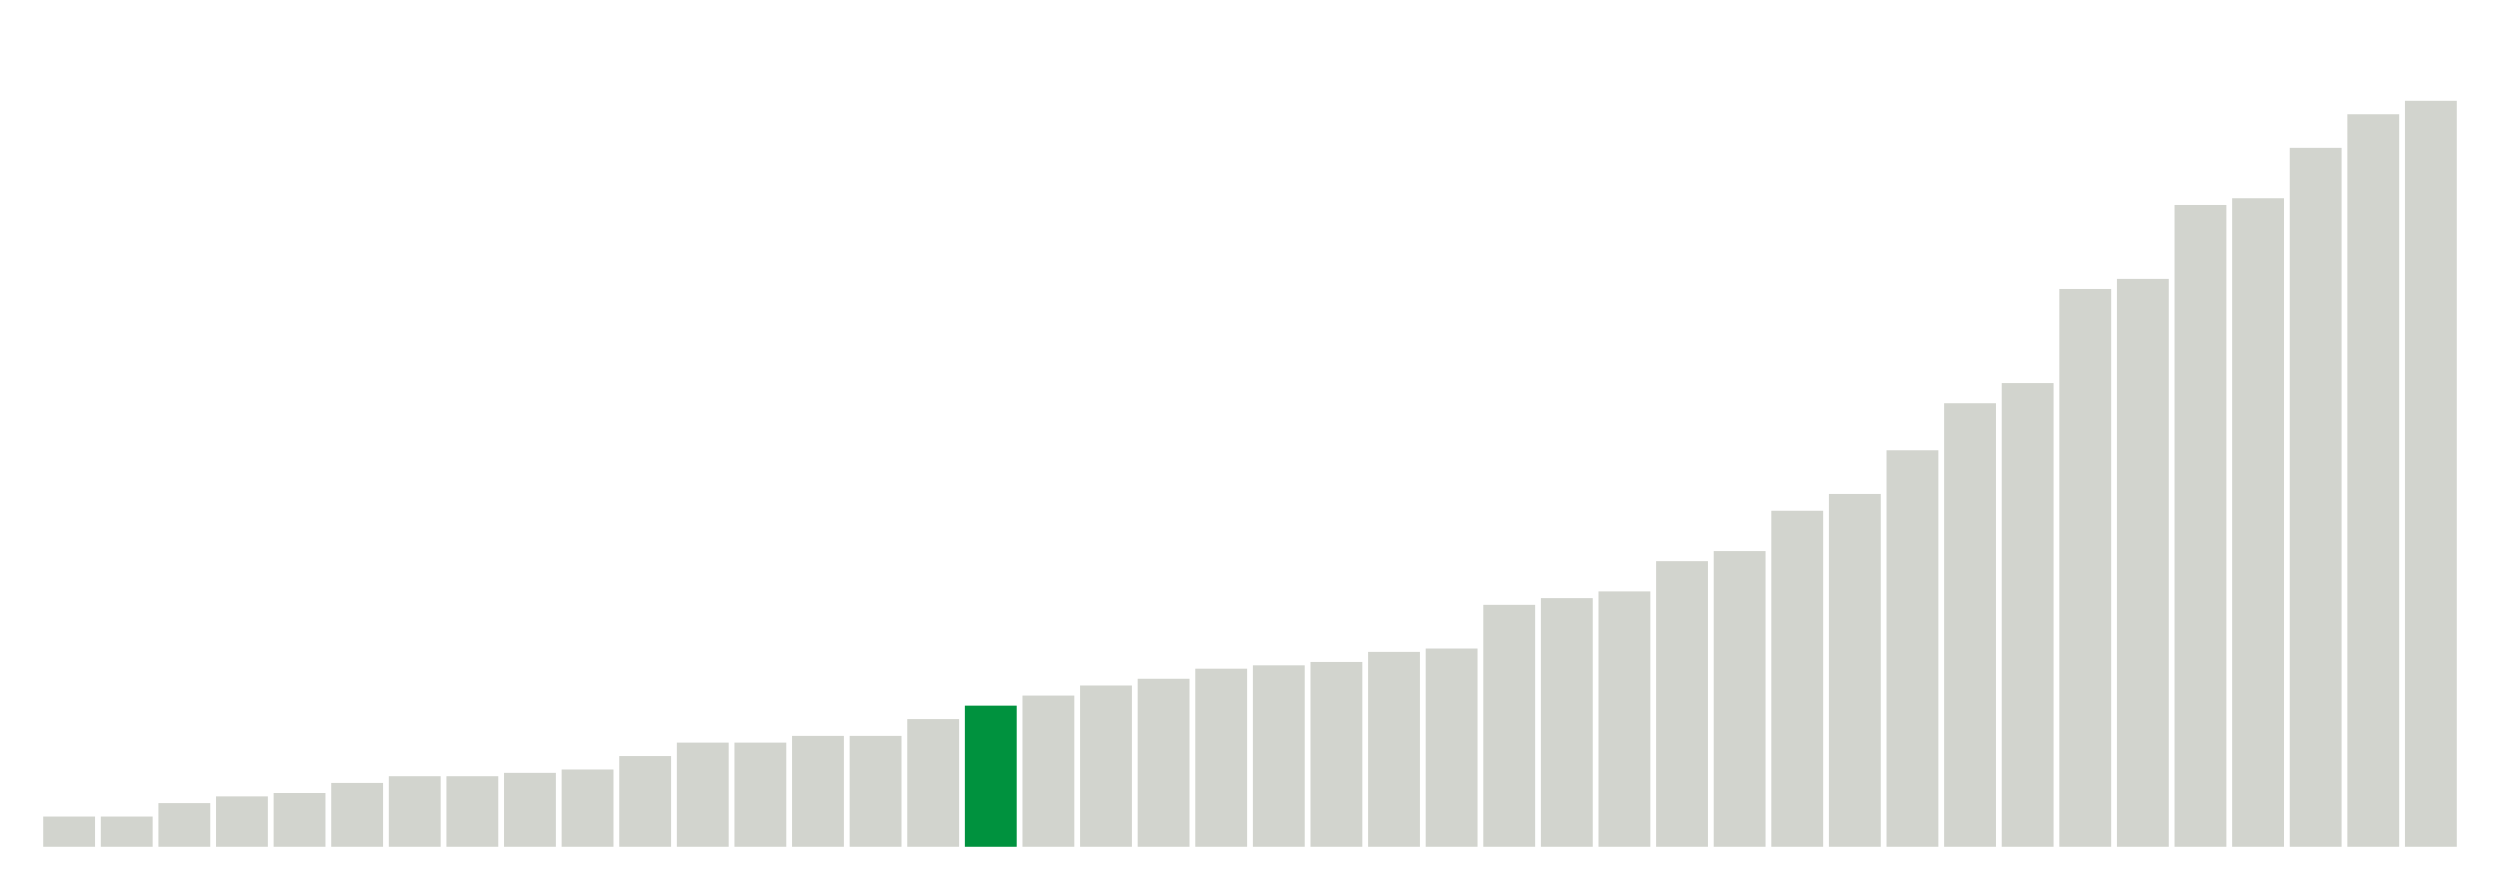
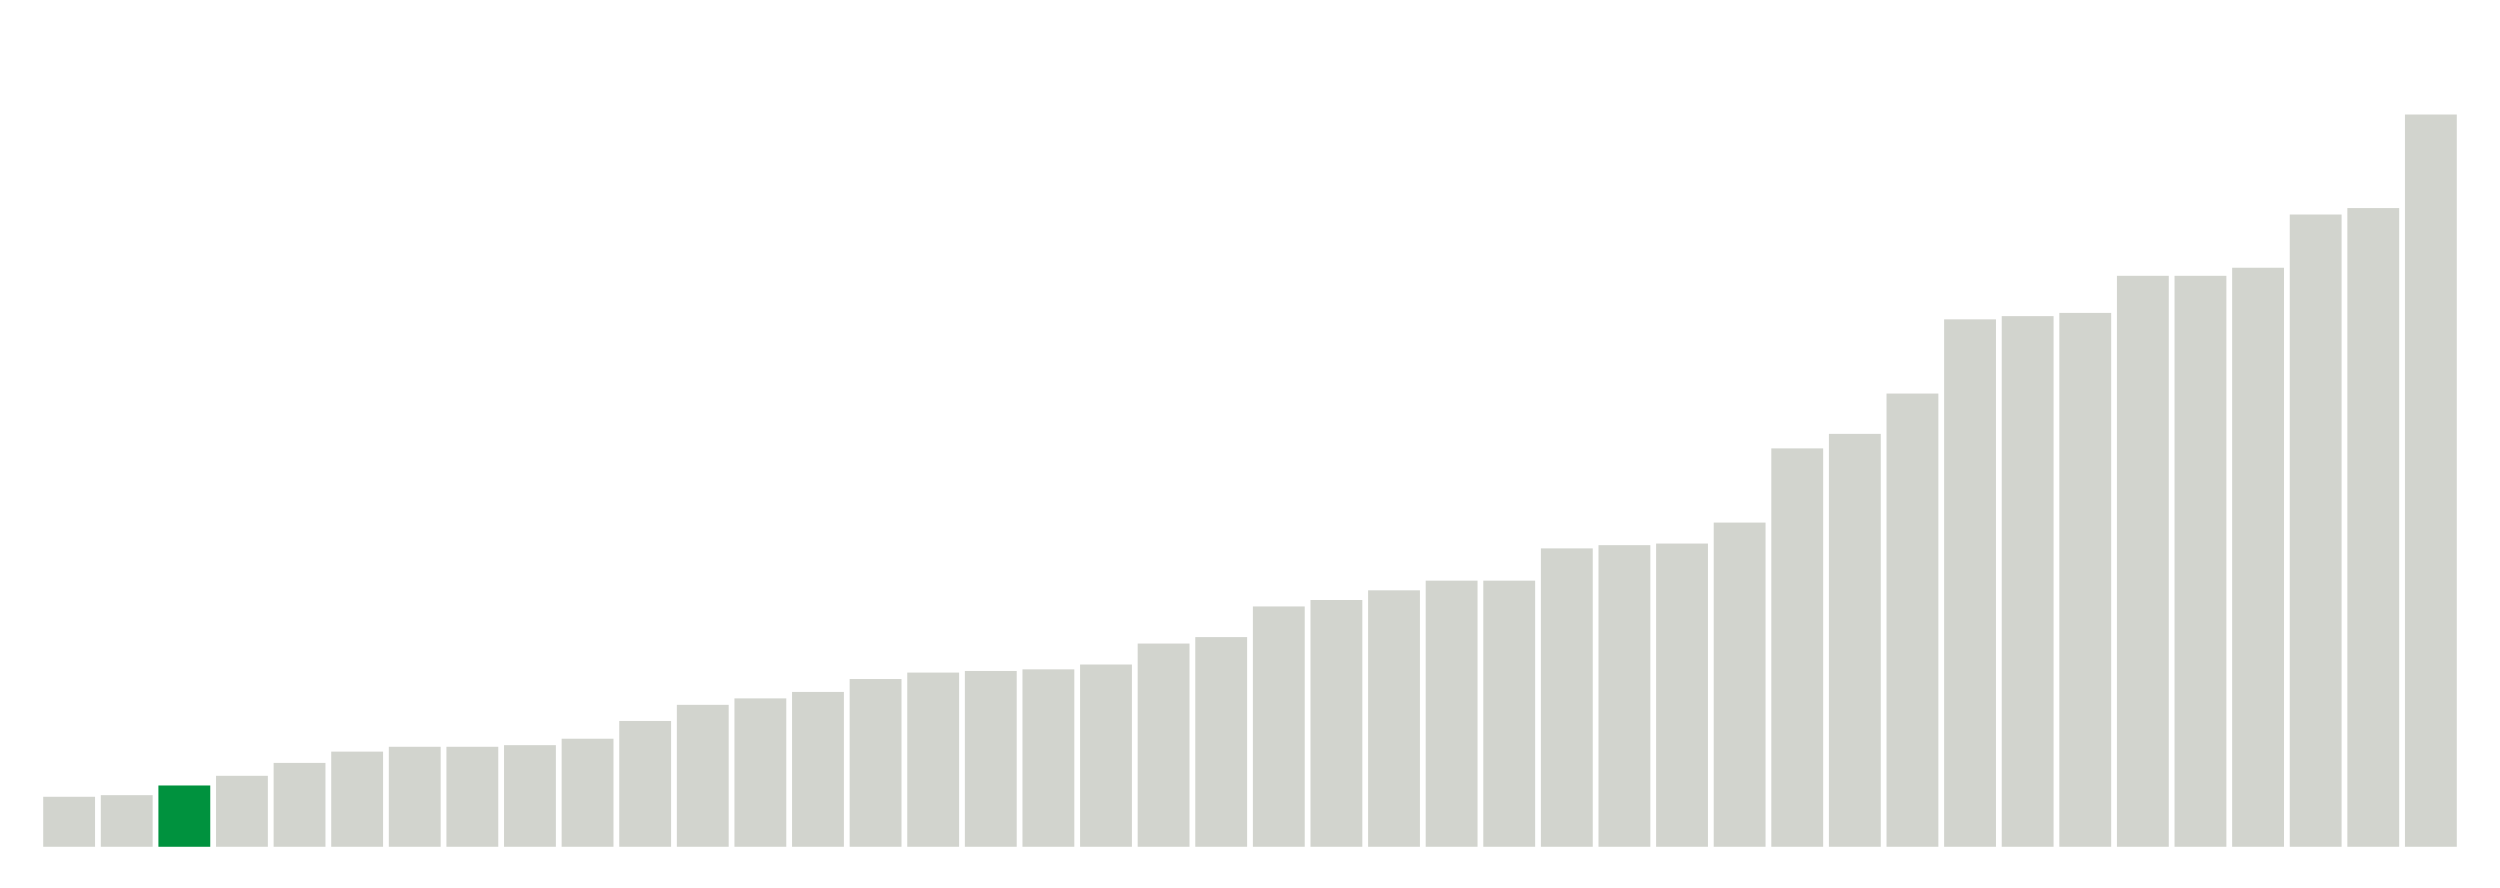
<svg xmlns="http://www.w3.org/2000/svg" version="1.1" class="marks" width="310" height="110">
  <g fill="none" stroke-miterlimit="10" transform="translate(5,5)">
    <g class="mark-group role-frame root" role="graphics-object" aria-roledescription="group mark container">
      <g transform="translate(0,0)">
        <path class="background" aria-hidden="true" d="M0,0h300v100h-300Z" stroke="#ddd" stroke-width="0" />
        <g>
          <g class="mark-rect role-mark marks" role="graphics-object" aria-roledescription="rect mark container">
-             <path aria-label="neighborhood: Upper East Side; unmodified_data_value_geo_entity: 0.9" role="graphics-symbol" aria-roledescription="bar" d="M0.357,96.25h6.429v3.75h-6.429Z" fill="#D2D4CE" />
-             <path aria-label="neighborhood: South Beach - Tottenville; unmodified_data_value_geo_entity: 0.9" role="graphics-symbol" aria-roledescription="bar" d="M7.5,96.25h6.429v3.75h-6.429Z" fill="#D2D4CE" />
-             <path aria-label="neighborhood: Flushing - Clearview; unmodified_data_value_geo_entity: 1.3" role="graphics-symbol" aria-roledescription="bar" d="M14.643,94.583h6.429v5.417h-6.429Z" fill="#D2D4CE" />
-             <path aria-label="neighborhood: Borough Park; unmodified_data_value_geo_entity: 1.5" role="graphics-symbol" aria-roledescription="bar" d="M21.786,93.75h6.429v6.25h-6.429Z" fill="#D2D4CE" />
-             <path aria-label="neighborhood: Greenwich Village - SoHo; unmodified_data_value_geo_entity: 1.6" role="graphics-symbol" aria-roledescription="bar" d="M28.929,93.333h6.429v6.667h-6.429Z" fill="#D2D4CE" />
-             <path aria-label="neighborhood: Bensonhurst - Bay Ridge; unmodified_data_value_geo_entity: 1.9" role="graphics-symbol" aria-roledescription="bar" d="M36.071,92.083h6.429v7.917h-6.429Z" fill="#D2D4CE" />
-             <path aria-label="neighborhood: Lower Manhattan; unmodified_data_value_geo_entity: 2.1" role="graphics-symbol" aria-roledescription="bar" d="M43.214,91.25h6.429v8.75h-6.429Z" fill="#D2D4CE" />
-             <path aria-label="neighborhood: Willowbrook; unmodified_data_value_geo_entity: 2.1" role="graphics-symbol" aria-roledescription="bar" d="M50.357,91.25h6.429v8.75h-6.429Z" fill="#D2D4CE" />
-             <path aria-label="neighborhood: Bayside - Little Neck; unmodified_data_value_geo_entity: 2.2" role="graphics-symbol" aria-roledescription="bar" d="M57.5,90.833h6.429v9.167h-6.429Z" fill="#D2D4CE" />
-             <path aria-label="neighborhood: Long Island City - Astoria; unmodified_data_value_geo_entity: 2.3" role="graphics-symbol" aria-roledescription="bar" d="M64.643,90.417h6.429v9.583h-6.429Z" fill="#D2D4CE" />
-             <path aria-label="neighborhood: Greenpoint; unmodified_data_value_geo_entity: 2.7" role="graphics-symbol" aria-roledescription="bar" d="M71.786,88.75h6.429v11.25h-6.429Z" fill="#D2D4CE" />
-             <path aria-label="neighborhood: Upper West Side; unmodified_data_value_geo_entity: 3.1" role="graphics-symbol" aria-roledescription="bar" d="M78.929,87.083h6.429v12.917h-6.429Z" fill="#D2D4CE" />
-             <path aria-label="neighborhood: Union Square - Lower East Side; unmodified_data_value_geo_entity: 3.1" role="graphics-symbol" aria-roledescription="bar" d="M86.071,87.083h6.429v12.917h-6.429Z" fill="#D2D4CE" />
-             <path aria-label="neighborhood: Ridgewood - Forest Hills; unmodified_data_value_geo_entity: 3.3" role="graphics-symbol" aria-roledescription="bar" d="M93.214,86.25h6.429v13.75h-6.429Z" fill="#D2D4CE" />
-             <path aria-label="neighborhood: Fresh Meadows; unmodified_data_value_geo_entity: 3.3" role="graphics-symbol" aria-roledescription="bar" d="M100.357,86.25h6.429v13.75h-6.429Z" fill="#D2D4CE" />
-             <path aria-label="neighborhood: West Queens; unmodified_data_value_geo_entity: 3.8" role="graphics-symbol" aria-roledescription="bar" d="M107.5,84.167h6.429v15.833h-6.429Z" fill="#D2D4CE" />
-             <path aria-label="neighborhood: Coney Island - Sheepshead Bay; unmodified_data_value_geo_entity: 4.2" role="graphics-symbol" aria-roledescription="bar" d="M114.643,82.5h6.429v17.5h-6.429Z" fill="#00923E" />
-             <path aria-label="neighborhood: Southeast Queens; unmodified_data_value_geo_entity: 4.5" role="graphics-symbol" aria-roledescription="bar" d="M121.786,81.25h6.429v18.75h-6.429Z" fill="#D2D4CE" />
-             <path aria-label="neighborhood: Sunset Park; unmodified_data_value_geo_entity: 4.8" role="graphics-symbol" aria-roledescription="bar" d="M128.929,80h6.429v20h-6.429Z" fill="#D2D4CE" />
-             <path aria-label="neighborhood: Southwest Queens; unmodified_data_value_geo_entity: 5" role="graphics-symbol" aria-roledescription="bar" d="M136.071,79.167h6.429v20.833h-6.429Z" fill="#D2D4CE" />
-             <path aria-label="neighborhood: Rockaways; unmodified_data_value_geo_entity: 5.3" role="graphics-symbol" aria-roledescription="bar" d="M143.214,77.917h6.429v22.083h-6.429Z" fill="#D2D4CE" />
-             <path aria-label="neighborhood: Canarsie - Flatlands; unmodified_data_value_geo_entity: 5.4" role="graphics-symbol" aria-roledescription="bar" d="M150.357,77.5h6.429v22.5h-6.429Z" fill="#D2D4CE" />
-             <path aria-label="neighborhood: Downtown - Heights - Slope; unmodified_data_value_geo_entity: 5.5" role="graphics-symbol" aria-roledescription="bar" d="M157.5,77.083h6.429v22.917h-6.429Z" fill="#D2D4CE" />
-             <path aria-label="neighborhood: Williamsburg - Bushwick; unmodified_data_value_geo_entity: 5.8" role="graphics-symbol" aria-roledescription="bar" d="M164.643,75.833h6.429v24.167h-6.429Z" fill="#D2D4CE" />
-             <path aria-label="neighborhood: Jamaica; unmodified_data_value_geo_entity: 5.9" role="graphics-symbol" aria-roledescription="bar" d="M171.786,75.417h6.429v24.583h-6.429Z" fill="#D2D4CE" />
-             <path aria-label="neighborhood: Chelsea - Clinton; unmodified_data_value_geo_entity: 7.2" role="graphics-symbol" aria-roledescription="bar" d="M178.929,70h6.429v30h-6.429Z" fill="#D2D4CE" />
-             <path aria-label="neighborhood: Gramercy Park - Murray Hill; unmodified_data_value_geo_entity: 7.4" role="graphics-symbol" aria-roledescription="bar" d="M186.071,69.167h6.429v30.833h-6.429Z" fill="#D2D4CE" />
-             <path aria-label="neighborhood: Stapleton - St. George; unmodified_data_value_geo_entity: 7.6" role="graphics-symbol" aria-roledescription="bar" d="M193.214,68.333h6.429v31.667h-6.429Z" fill="#D2D4CE" />
-             <path aria-label="neighborhood: Port Richmond; unmodified_data_value_geo_entity: 8.5" role="graphics-symbol" aria-roledescription="bar" d="M200.357,64.583h6.429v35.417h-6.429Z" fill="#D2D4CE" />
-             <path aria-label="neighborhood: Kingsbridge - Riverdale; unmodified_data_value_geo_entity: 8.8" role="graphics-symbol" aria-roledescription="bar" d="M207.5,63.333h6.429v36.667h-6.429Z" fill="#D2D4CE" />
-             <path aria-label="neighborhood: Washington Heights; unmodified_data_value_geo_entity: 10" role="graphics-symbol" aria-roledescription="bar" d="M214.643,58.333h6.429v41.667h-6.429Z" fill="#D2D4CE" />
-             <path aria-label="neighborhood: East Flatbush - Flatbush; unmodified_data_value_geo_entity: 10.5" role="graphics-symbol" aria-roledescription="bar" d="M221.786,56.25h6.429v43.75h-6.429Z" fill="#D2D4CE" />
-             <path aria-label="neighborhood: Pelham - Throgs Neck; unmodified_data_value_geo_entity: 11.8" role="graphics-symbol" aria-roledescription="bar" d="M228.929,50.833h6.429v49.167h-6.429Z" fill="#D2D4CE" />
-             <path aria-label="neighborhood: Northeast Bronx; unmodified_data_value_geo_entity: 13.2" role="graphics-symbol" aria-roledescription="bar" d="M236.071,45h6.429v55h-6.429Z" fill="#D2D4CE" />
-             <path aria-label="neighborhood: Crotona -Tremont; unmodified_data_value_geo_entity: 13.8" role="graphics-symbol" aria-roledescription="bar" d="M243.214,42.5h6.429v57.5h-6.429Z" fill="#D2D4CE" />
-             <path aria-label="neighborhood: Bedford Stuyvesant - Crown Heights; unmodified_data_value_geo_entity: 16.6" role="graphics-symbol" aria-roledescription="bar" d="M250.357,30.833h6.429v69.167h-6.429Z" fill="#D2D4CE" />
-             <path aria-label="neighborhood: Fordham - Bronx Pk; unmodified_data_value_geo_entity: 16.9" role="graphics-symbol" aria-roledescription="bar" d="M257.5,29.583h6.429v70.417h-6.429Z" fill="#D2D4CE" />
-             <path aria-label="neighborhood: High Bridge - Morrisania; unmodified_data_value_geo_entity: 19.1" role="graphics-symbol" aria-roledescription="bar" d="M264.643,20.417h6.429v79.583h-6.429Z" fill="#D2D4CE" />
-             <path aria-label="neighborhood: Central Harlem - Morningside Heights; unmodified_data_value_geo_entity: 19.3" role="graphics-symbol" aria-roledescription="bar" d="M271.786,19.583h6.429v80.417h-6.429Z" fill="#D2D4CE" />
-             <path aria-label="neighborhood: East Harlem; unmodified_data_value_geo_entity: 20.8" role="graphics-symbol" aria-roledescription="bar" d="M278.929,13.333h6.429v86.667h-6.429Z" fill="#D2D4CE" />
-             <path aria-label="neighborhood: East New York; unmodified_data_value_geo_entity: 21.8" role="graphics-symbol" aria-roledescription="bar" d="M286.071,9.167h6.429v90.833h-6.429Z" fill="#D2D4CE" />
-             <path aria-label="neighborhood: Hunts Point - Mott Haven; unmodified_data_value_geo_entity: 22.2" role="graphics-symbol" aria-roledescription="bar" d="M293.214,7.5h6.429v92.5h-6.429Z" fill="#D2D4CE" />
+             <path aria-label="neighborhood: Gramercy Park - Murray Hill; unmodified_data_value_geo_entity: 3.1" role="graphics-symbol" aria-roledescription="bar" d="M0.357,93.8h6.429v6.2h-6.429Z" fill="#D2D4CE" />
+             <path aria-label="neighborhood: Borough Park; unmodified_data_value_geo_entity: 3.2" role="graphics-symbol" aria-roledescription="bar" d="M7.5,93.6h6.429v6.4h-6.429Z" fill="#D2D4CE" />
+             <path aria-label="neighborhood: Coney Island - Sheepshead Bay; unmodified_data_value_geo_entity: 3.8" role="graphics-symbol" aria-roledescription="bar" d="M14.643,92.4h6.429v7.6h-6.429Z" fill="#00923E" />
+             <path aria-label="neighborhood: Bensonhurst - Bay Ridge; unmodified_data_value_geo_entity: 4.4" role="graphics-symbol" aria-roledescription="bar" d="M21.786,91.2h6.429v8.8h-6.429Z" fill="#D2D4CE" />
+             <path aria-label="neighborhood: South Beach - Tottenville; unmodified_data_value_geo_entity: 5.2" role="graphics-symbol" aria-roledescription="bar" d="M28.929,89.6h6.429v10.4h-6.429Z" fill="#D2D4CE" />
+             <path aria-label="neighborhood: Long Island City - Astoria; unmodified_data_value_geo_entity: 5.9" role="graphics-symbol" aria-roledescription="bar" d="M36.071,88.2h6.429v11.8h-6.429Z" fill="#D2D4CE" />
+             <path aria-label="neighborhood: Greenpoint; unmodified_data_value_geo_entity: 6.2" role="graphics-symbol" aria-roledescription="bar" d="M43.214,87.6h6.429v12.4h-6.429Z" fill="#D2D4CE" />
+             <path aria-label="neighborhood: Sunset Park; unmodified_data_value_geo_entity: 6.2" role="graphics-symbol" aria-roledescription="bar" d="M50.357,87.6h6.429v12.4h-6.429Z" fill="#D2D4CE" />
+             <path aria-label="neighborhood: Bayside - Little Neck; unmodified_data_value_geo_entity: 6.3" role="graphics-symbol" aria-roledescription="bar" d="M57.5,87.4h6.429v12.6h-6.429Z" fill="#D2D4CE" />
+             <path aria-label="neighborhood: Ridgewood - Forest Hills; unmodified_data_value_geo_entity: 6.7" role="graphics-symbol" aria-roledescription="bar" d="M64.643,86.6h6.429v13.4h-6.429Z" fill="#D2D4CE" />
+             <path aria-label="neighborhood: Upper West Side; unmodified_data_value_geo_entity: 7.8" role="graphics-symbol" aria-roledescription="bar" d="M71.786,84.4h6.429v15.6h-6.429Z" fill="#D2D4CE" />
+             <path aria-label="neighborhood: Rockaways; unmodified_data_value_geo_entity: 8.8" role="graphics-symbol" aria-roledescription="bar" d="M78.929,82.4h6.429v17.6h-6.429Z" fill="#D2D4CE" />
+             <path aria-label="neighborhood: Willowbrook; unmodified_data_value_geo_entity: 9.2" role="graphics-symbol" aria-roledescription="bar" d="M86.071,81.6h6.429v18.4h-6.429Z" fill="#D2D4CE" />
+             <path aria-label="neighborhood: Union Square - Lower East Side; unmodified_data_value_geo_entity: 9.6" role="graphics-symbol" aria-roledescription="bar" d="M93.214,80.8h6.429v19.2h-6.429Z" fill="#D2D4CE" />
+             <path aria-label="neighborhood: Greenwich Village - SoHo; unmodified_data_value_geo_entity: 10.4" role="graphics-symbol" aria-roledescription="bar" d="M100.357,79.2h6.429v20.8h-6.429Z" fill="#D2D4CE" />
+             <path aria-label="neighborhood: Upper East Side; unmodified_data_value_geo_entity: 10.8" role="graphics-symbol" aria-roledescription="bar" d="M107.5,78.4h6.429v21.6h-6.429Z" fill="#D2D4CE" />
+             <path aria-label="neighborhood: Lower Manhattan; unmodified_data_value_geo_entity: 10.9" role="graphics-symbol" aria-roledescription="bar" d="M114.643,78.2h6.429v21.8h-6.429Z" fill="#D2D4CE" />
+             <path aria-label="neighborhood: Southwest Queens; unmodified_data_value_geo_entity: 11" role="graphics-symbol" aria-roledescription="bar" d="M121.786,78h6.429v22h-6.429Z" fill="#D2D4CE" />
+             <path aria-label="neighborhood: West Queens; unmodified_data_value_geo_entity: 11.3" role="graphics-symbol" aria-roledescription="bar" d="M128.929,77.4h6.429v22.6h-6.429Z" fill="#D2D4CE" />
+             <path aria-label="neighborhood: Flushing - Clearview; unmodified_data_value_geo_entity: 12.6" role="graphics-symbol" aria-roledescription="bar" d="M136.071,74.8h6.429v25.2h-6.429Z" fill="#D2D4CE" />
+             <path aria-label="neighborhood: Fresh Meadows; unmodified_data_value_geo_entity: 13" role="graphics-symbol" aria-roledescription="bar" d="M143.214,74h6.429v26h-6.429Z" fill="#D2D4CE" />
+             <path aria-label="neighborhood: Chelsea - Clinton; unmodified_data_value_geo_entity: 14.9" role="graphics-symbol" aria-roledescription="bar" d="M150.357,70.2h6.429v29.8h-6.429Z" fill="#D2D4CE" />
+             <path aria-label="neighborhood: Jamaica; unmodified_data_value_geo_entity: 15.3" role="graphics-symbol" aria-roledescription="bar" d="M157.5,69.4h6.429v30.6h-6.429Z" fill="#D2D4CE" />
+             <path aria-label="neighborhood: Southeast Queens; unmodified_data_value_geo_entity: 15.9" role="graphics-symbol" aria-roledescription="bar" d="M164.643,68.2h6.429v31.8h-6.429Z" fill="#D2D4CE" />
+             <path aria-label="neighborhood: Williamsburg - Bushwick; unmodified_data_value_geo_entity: 16.5" role="graphics-symbol" aria-roledescription="bar" d="M171.786,67h6.429v33h-6.429Z" fill="#D2D4CE" />
+             <path aria-label="neighborhood: Stapleton - St. George; unmodified_data_value_geo_entity: 16.5" role="graphics-symbol" aria-roledescription="bar" d="M178.929,67h6.429v33h-6.429Z" fill="#D2D4CE" />
+             <path aria-label="neighborhood: Canarsie - Flatlands; unmodified_data_value_geo_entity: 18.5" role="graphics-symbol" aria-roledescription="bar" d="M186.071,63h6.429v37h-6.429Z" fill="#D2D4CE" />
+             <path aria-label="neighborhood: Kingsbridge - Riverdale; unmodified_data_value_geo_entity: 18.7" role="graphics-symbol" aria-roledescription="bar" d="M193.214,62.6h6.429v37.4h-6.429Z" fill="#D2D4CE" />
+             <path aria-label="neighborhood: Downtown - Heights - Slope; unmodified_data_value_geo_entity: 18.8" role="graphics-symbol" aria-roledescription="bar" d="M200.357,62.4h6.429v37.6h-6.429Z" fill="#D2D4CE" />
+             <path aria-label="neighborhood: East Flatbush - Flatbush; unmodified_data_value_geo_entity: 20.1" role="graphics-symbol" aria-roledescription="bar" d="M207.5,59.8h6.429v40.2h-6.429Z" fill="#D2D4CE" />
+             <path aria-label="neighborhood: Port Richmond; unmodified_data_value_geo_entity: 24.7" role="graphics-symbol" aria-roledescription="bar" d="M214.643,50.6h6.429v49.4h-6.429Z" fill="#D2D4CE" />
+             <path aria-label="neighborhood: Bedford Stuyvesant - Crown Heights; unmodified_data_value_geo_entity: 25.6" role="graphics-symbol" aria-roledescription="bar" d="M221.786,48.8h6.429v51.2h-6.429Z" fill="#D2D4CE" />
+             <path aria-label="neighborhood: Washington Heights; unmodified_data_value_geo_entity: 28.1" role="graphics-symbol" aria-roledescription="bar" d="M228.929,43.8h6.429v56.2h-6.429Z" fill="#D2D4CE" />
+             <path aria-label="neighborhood: Fordham - Bronx Pk; unmodified_data_value_geo_entity: 32.7" role="graphics-symbol" aria-roledescription="bar" d="M236.071,34.6h6.429v65.4h-6.429Z" fill="#D2D4CE" />
+             <path aria-label="neighborhood: East New York; unmodified_data_value_geo_entity: 32.9" role="graphics-symbol" aria-roledescription="bar" d="M243.214,34.2h6.429v65.8h-6.429Z" fill="#D2D4CE" />
+             <path aria-label="neighborhood: Pelham - Throgs Neck; unmodified_data_value_geo_entity: 33.1" role="graphics-symbol" aria-roledescription="bar" d="M250.357,33.8h6.429v66.2h-6.429Z" fill="#D2D4CE" />
+             <path aria-label="neighborhood: Northeast Bronx; unmodified_data_value_geo_entity: 35.4" role="graphics-symbol" aria-roledescription="bar" d="M257.5,29.2h6.429v70.8h-6.429Z" fill="#D2D4CE" />
+             <path aria-label="neighborhood: East Harlem; unmodified_data_value_geo_entity: 35.4" role="graphics-symbol" aria-roledescription="bar" d="M264.643,29.2h6.429v70.8h-6.429Z" fill="#D2D4CE" />
+             <path aria-label="neighborhood: Crotona -Tremont; unmodified_data_value_geo_entity: 35.9" role="graphics-symbol" aria-roledescription="bar" d="M271.786,28.2h6.429v71.8h-6.429Z" fill="#D2D4CE" />
+             <path aria-label="neighborhood: Hunts Point - Mott Haven; unmodified_data_value_geo_entity: 39.2" role="graphics-symbol" aria-roledescription="bar" d="M278.929,21.6h6.429v78.4h-6.429Z" fill="#D2D4CE" />
+             <path aria-label="neighborhood: High Bridge - Morrisania; unmodified_data_value_geo_entity: 39.6" role="graphics-symbol" aria-roledescription="bar" d="M286.071,20.8h6.429v79.2h-6.429Z" fill="#D2D4CE" />
+             <path aria-label="neighborhood: Central Harlem - Morningside Heights; unmodified_data_value_geo_entity: 45.4" role="graphics-symbol" aria-roledescription="bar" d="M293.214,9.2h6.429v90.8h-6.429Z" fill="#D2D4CE" />
          </g>
        </g>
        <path class="foreground" aria-hidden="true" d="" display="none" />
      </g>
    </g>
  </g>
</svg>
